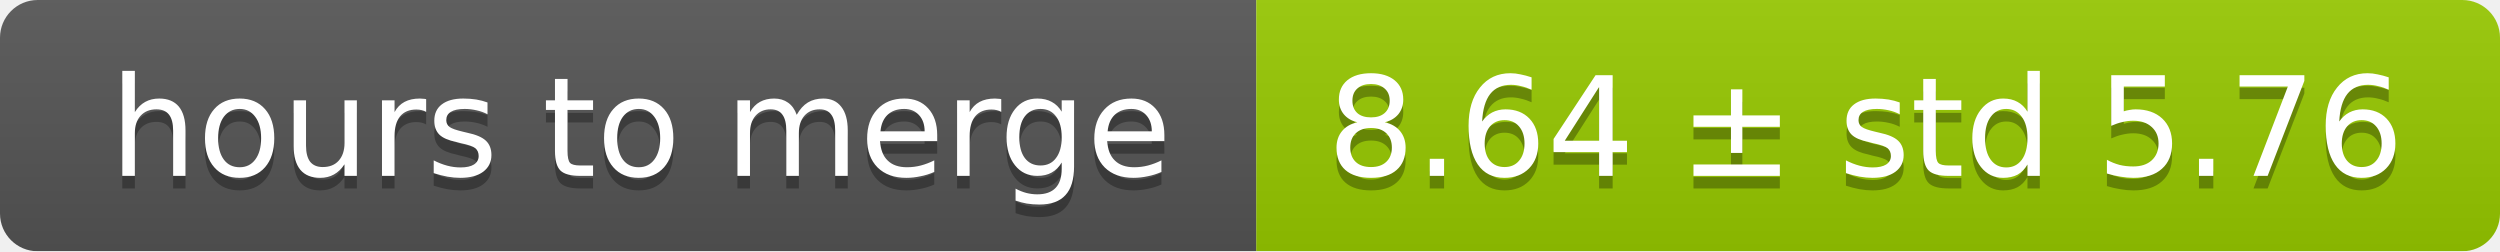
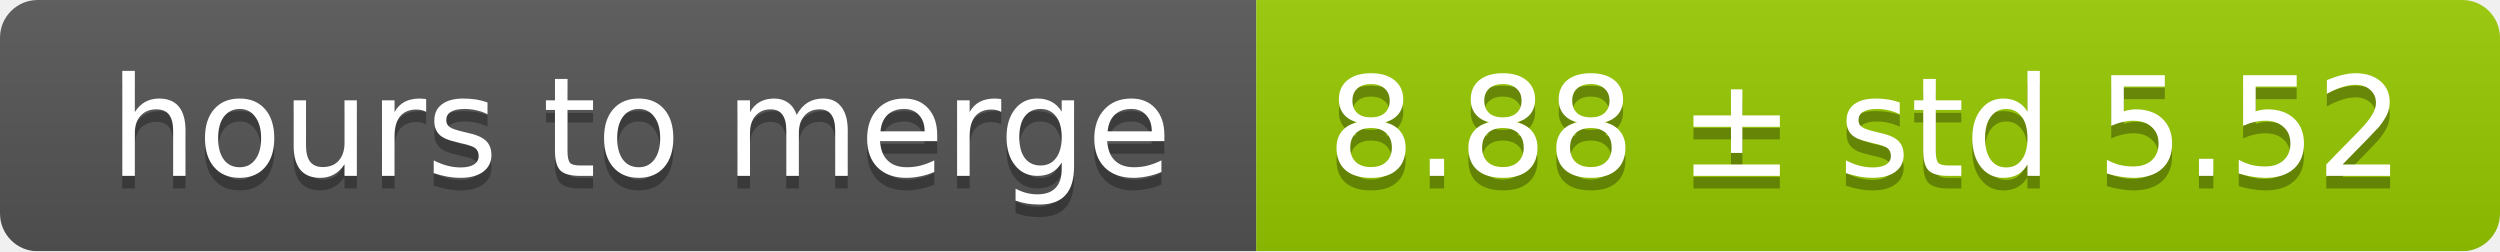
<svg xmlns="http://www.w3.org/2000/svg" width="199" height="20">
  <linearGradient id="smooth" x2="0" y2="100%">
    <stop offset="0" stop-color="#bbb" stop-opacity=".1" />
    <stop offset="1" stop-opacity=".1" />
  </linearGradient>
  <mask id="round">
    <rect width="199" height="20" rx="3" fill="#fff" />
  </mask>
  <g mask="url(#round)">
    <rect width="100" height="20" fill="#555" />
    <rect x="100" width="99" height="20" fill="#97ca00" />
    <rect width="199" height="20" fill="url(#smooth)" />
  </g>
  <g fill="#fff" text-anchor="middle" font-family="DejaVu Sans,Verdana,Geneva,sans-serif" font-size="11">
    <text x="51" y="15" fill="#010101" fill-opacity=".3">hours to merge</text>
    <text x="51" y="14">hours to merge</text>
-     <text x="148.5" y="15" fill="#010101" fill-opacity=".3">8.64 ± std 5.76</text>
-     <text x="148.5" y="14">8.64 ± std 5.76</text>
+     <text x="148.5" y="15" fill="#010101" fill-opacity=".3">8.88 ± std 5.52</text>
+     <text x="148.5" y="14">8.88 ± std 5.52</text>
  </g>
</svg>
